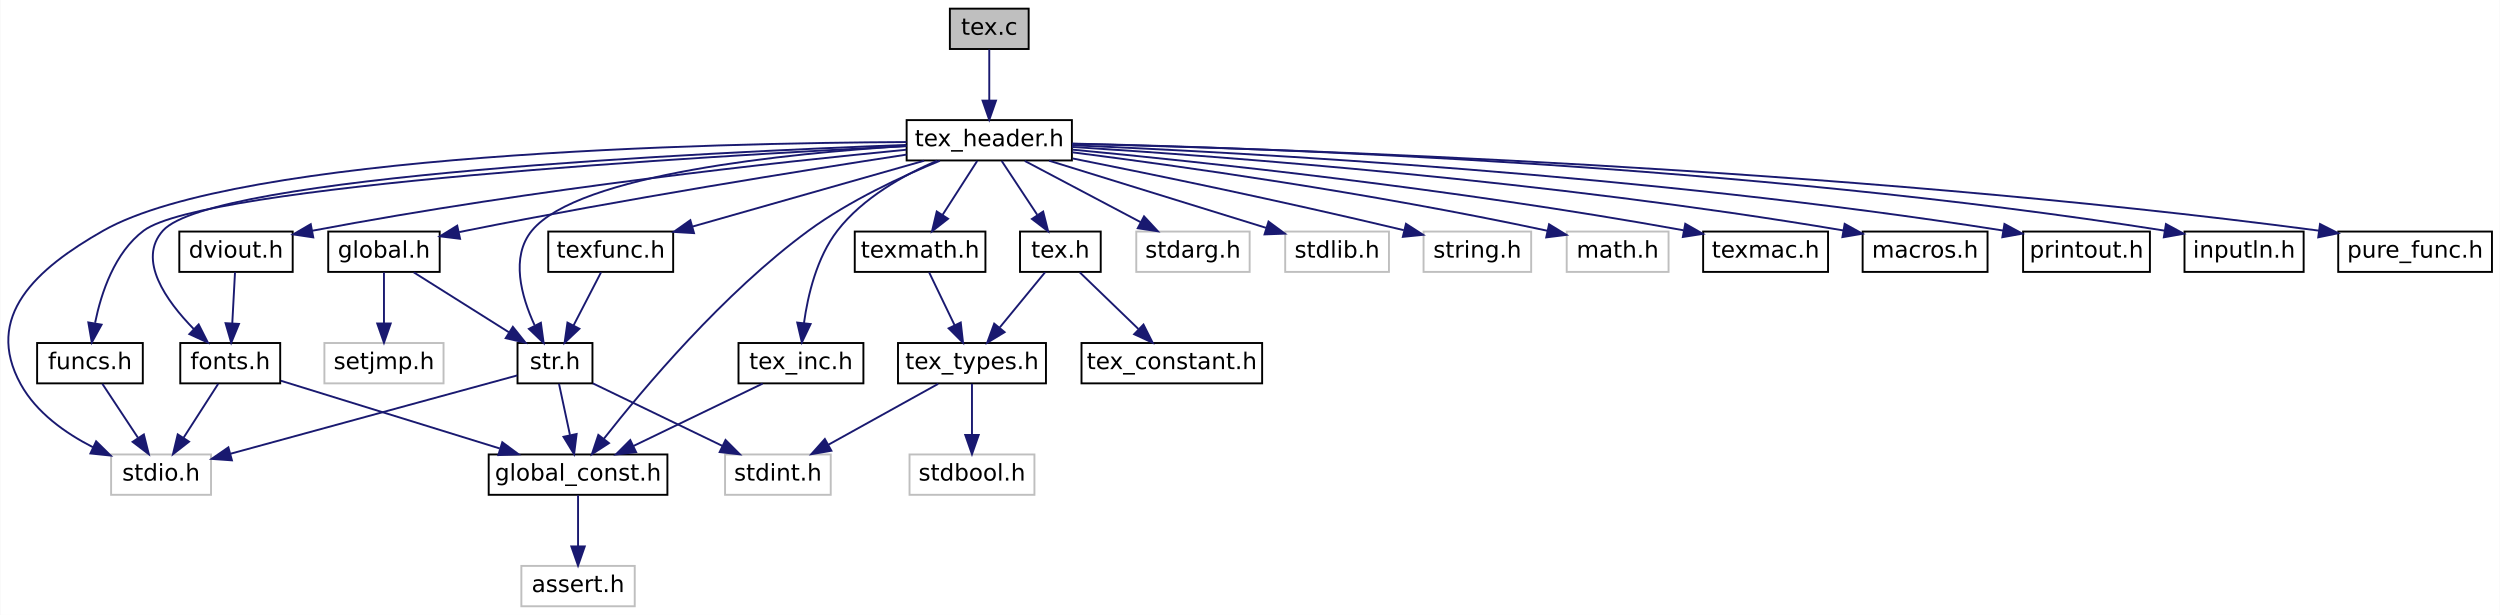
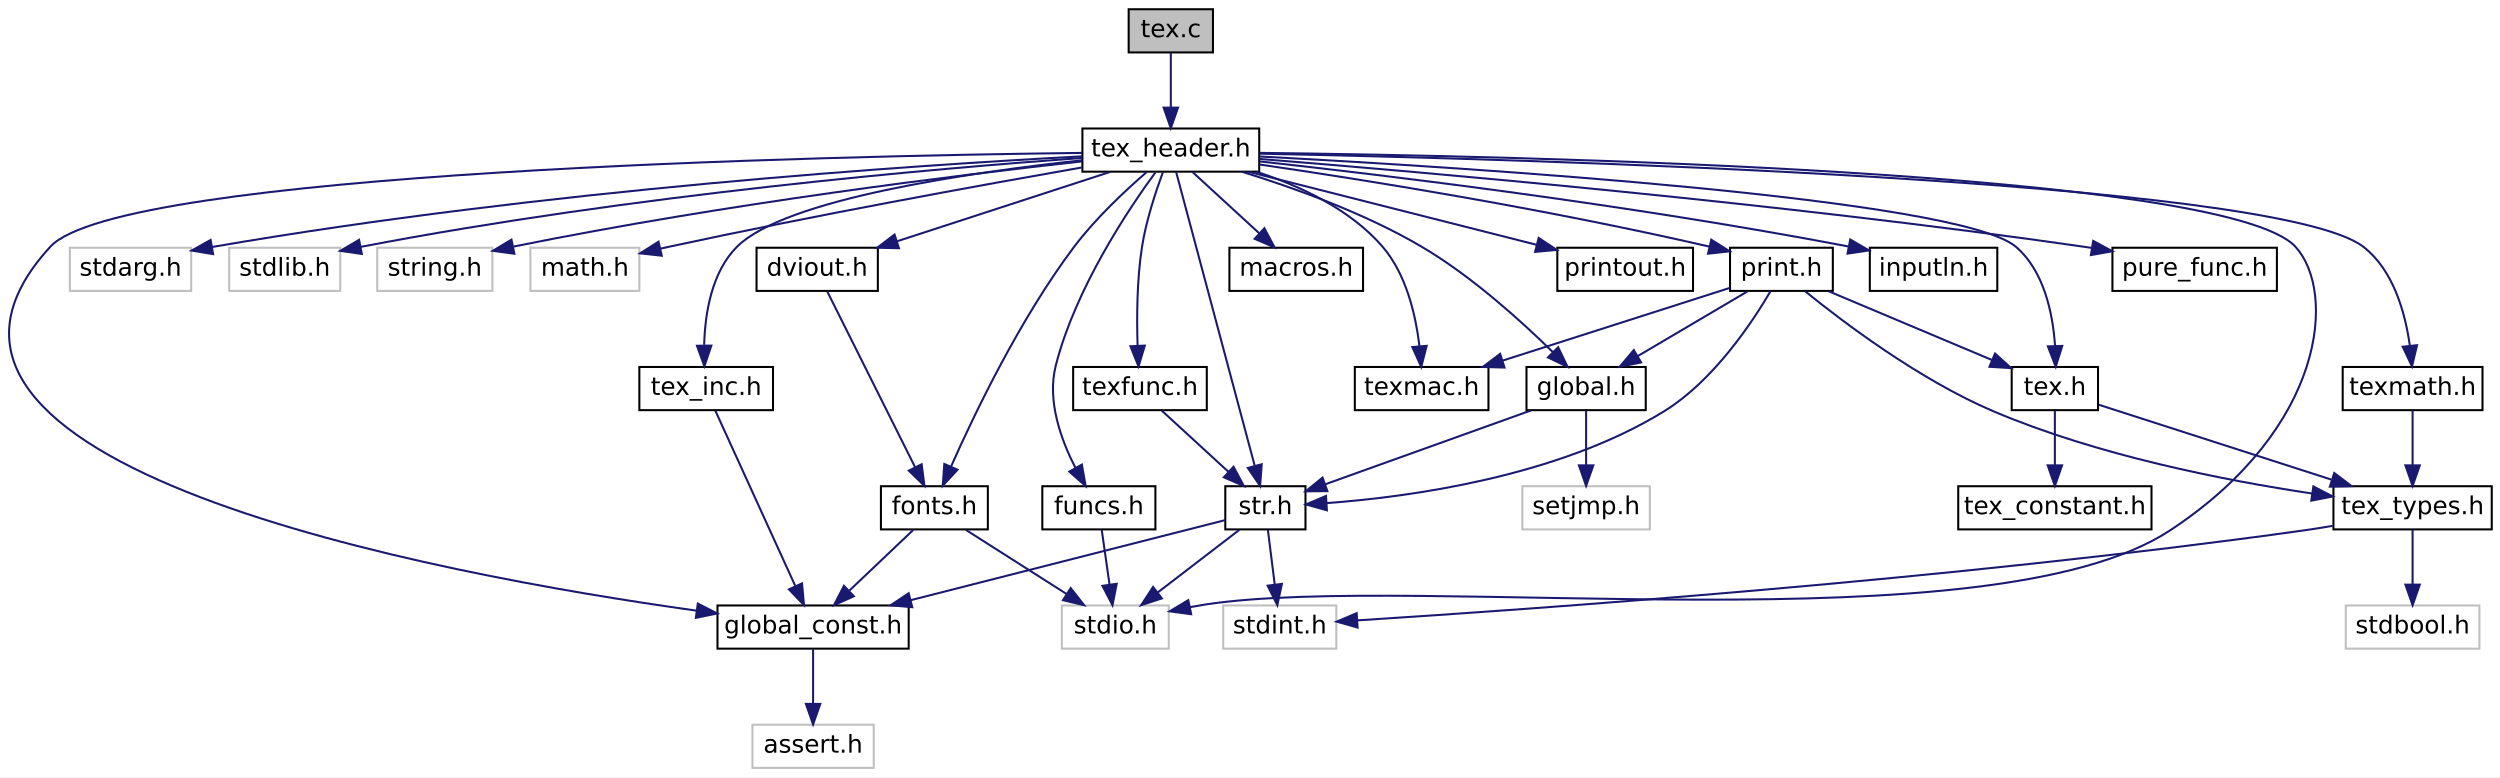
- <svg xmlns="http://www.w3.org/2000/svg" xmlns:xlink="http://www.w3.org/1999/xlink" width="1301pt" height="320pt" viewBox="0.00 0.00 1300.63 320.00">
-   <g id="graph0" class="graph" transform="scale(1 1) rotate(0) translate(4 316)">
-     <polygon fill="white" stroke="transparent" points="-4,4 -4,-316 1296.63,-316 1296.63,4 -4,4" />
+ <svg xmlns="http://www.w3.org/2000/svg" xmlns:xlink="http://www.w3.org/1999/xlink" width="1216pt" height="378pt" viewBox="0.00 0.00 1215.97 378.00">
+   <g id="graph0" class="graph" transform="scale(1 1) rotate(0) translate(4 374)">
+     <polygon fill="white" stroke="transparent" points="-4,4 -4,-374 1211.97,-374 1211.97,4 -4,4" />
    <g id="node1" class="node">
      <g id="a_node1">
        <a xlink:title=" ">
-           <polygon fill="#bfbfbf" stroke="black" points="490.13,-290.5 490.13,-311.5 531.13,-311.5 531.13,-290.5 490.13,-290.5" />
-           <text text-anchor="middle" x="510.63" y="-297.9" font-family="DejaVuSans" font-size="12.00">tex.c</text>
+           <polygon fill="#bfbfbf" stroke="black" points="544.97,-348.5 544.97,-369.5 585.97,-369.5 585.97,-348.5 544.97,-348.5" />
+           <text text-anchor="middle" x="565.47" y="-355.9" font-family="DejaVuSans" font-size="12.00">tex.c</text>
        </a>
      </g>
    </g>
    <g id="node2" class="node">
      <g id="a_node2">
        <a xlink:href="tex__header_8h.html" target="_top" xlink:title=" ">
-           <polygon fill="white" stroke="black" points="467.63,-232.5 467.63,-253.5 553.63,-253.5 553.63,-232.5 467.63,-232.5" />
-           <text text-anchor="middle" x="510.63" y="-239.9" font-family="DejaVuSans" font-size="12.00">tex_header.h</text>
+           <polygon fill="white" stroke="black" points="522.47,-290.5 522.47,-311.5 608.47,-311.5 608.47,-290.5 522.47,-290.5" />
+           <text text-anchor="middle" x="565.47" y="-297.9" font-family="DejaVuSans" font-size="12.00">tex_header.h</text>
        </a>
      </g>
    </g>
    <g id="edge1" class="edge">
-       <path fill="none" stroke="midnightblue" d="M510.63,-290.25C510.63,-282.94 510.63,-272.69 510.63,-263.7" />
-       <polygon fill="midnightblue" stroke="midnightblue" points="514.13,-263.64 510.63,-253.64 507.13,-263.64 514.13,-263.64" />
+       <path fill="none" stroke="midnightblue" d="M565.47,-348.25C565.47,-340.94 565.47,-330.69 565.47,-321.7" />
+       <polygon fill="midnightblue" stroke="midnightblue" points="568.97,-321.64 565.47,-311.64 561.97,-321.64 568.97,-321.64" />
    </g>
    <g id="node3" class="node">
      <g id="a_node3">
        <a xlink:title=" ">
-           <polygon fill="white" stroke="#bfbfbf" points="53.63,-58.5 53.63,-79.5 105.63,-79.5 105.63,-58.5 53.63,-58.5" />
-           <text text-anchor="middle" x="79.63" y="-65.9" font-family="DejaVuSans" font-size="12.00">stdio.h</text>
+           <polygon fill="white" stroke="#bfbfbf" points="512.47,-58.5 512.47,-79.5 564.47,-79.5 564.47,-58.5 512.47,-58.5" />
+           <text text-anchor="middle" x="538.47" y="-65.9" font-family="DejaVuSans" font-size="12.00">stdio.h</text>
        </a>
      </g>
    </g>
    <g id="edge2" class="edge">
-       <path fill="none" stroke="midnightblue" d="M467.56,-242.08C367.08,-241.57 120.37,-236.14 49.63,-196 14.53,-176.08 -12.87,-151.34 6.63,-116 14.77,-101.26 29.83,-90.6 44.17,-83.27" />
-       <polygon fill="midnightblue" stroke="midnightblue" points="45.84,-86.35 53.4,-78.93 42.87,-80.02 45.84,-86.35" />
+       <path fill="none" stroke="midnightblue" d="M608.83,-299.65C732.22,-298.19 1078.61,-290.83 1112.47,-254 1132.43,-232.3 1127.41,-165.93 1051.47,-116 964.13,-58.57 685.83,-95.63 582.47,-80 579.97,-79.62 577.39,-79.18 574.8,-78.69" />
+       <polygon fill="midnightblue" stroke="midnightblue" points="575.38,-75.24 564.88,-76.66 573.97,-82.1 575.38,-75.24" />
    </g>
    <g id="node4" class="node">
      <g id="a_node4">
        <a xlink:title=" ">
-           <polygon fill="white" stroke="#bfbfbf" points="587.13,-174.5 587.13,-195.5 646.13,-195.5 646.13,-174.5 587.13,-174.5" />
-           <text text-anchor="middle" x="616.63" y="-181.9" font-family="DejaVuSans" font-size="12.00">stdarg.h</text>
+           <polygon fill="white" stroke="#bfbfbf" points="29.97,-232.5 29.97,-253.5 88.97,-253.5 88.97,-232.5 29.97,-232.5" />
+           <text text-anchor="middle" x="59.47" y="-239.9" font-family="DejaVuSans" font-size="12.00">stdarg.h</text>
        </a>
      </g>
    </g>
    <g id="edge3" class="edge">
-       <path fill="none" stroke="midnightblue" d="M529.1,-232.25C545.74,-223.45 570.43,-210.41 589.35,-200.41" />
-       <polygon fill="midnightblue" stroke="midnightblue" points="591.17,-203.41 598.38,-195.64 587.9,-197.22 591.17,-203.41" />
+       <path fill="none" stroke="midnightblue" d="M522.36,-297.96C441.33,-293.65 260.72,-281.78 99.3,-253.89" />
+       <polygon fill="midnightblue" stroke="midnightblue" points="99.64,-250.4 89.18,-252.12 98.43,-257.29 99.64,-250.4" />
    </g>
    <g id="node5" class="node">
      <g id="a_node5">
        <a xlink:title=" ">
-           <polygon fill="white" stroke="#bfbfbf" points="664.63,-174.5 664.63,-195.5 718.63,-195.5 718.63,-174.5 664.63,-174.5" />
-           <text text-anchor="middle" x="691.63" y="-181.9" font-family="DejaVuSans" font-size="12.00">stdlib.h</text>
+           <polygon fill="white" stroke="#bfbfbf" points="107.47,-232.5 107.47,-253.5 161.47,-253.5 161.47,-232.5 107.47,-232.5" />
+           <text text-anchor="middle" x="134.47" y="-239.9" font-family="DejaVuSans" font-size="12.00">stdlib.h</text>
        </a>
      </g>
    </g>
    <g id="edge4" class="edge">
-       <path fill="none" stroke="midnightblue" d="M541.75,-232.37C573.08,-222.68 621.4,-207.73 654.66,-197.44" />
-       <polygon fill="midnightblue" stroke="midnightblue" points="655.95,-200.7 664.47,-194.41 653.88,-194.02 655.95,-200.7" />
+       <path fill="none" stroke="midnightblue" d="M522.47,-297.19C451.32,-292.05 304.56,-279.45 171.46,-253.93" />
+       <polygon fill="midnightblue" stroke="midnightblue" points="171.98,-250.47 161.49,-251.99 170.64,-257.34 171.98,-250.47" />
    </g>
    <g id="node6" class="node">
      <g id="a_node6">
        <a xlink:title=" ">
-           <polygon fill="white" stroke="#bfbfbf" points="736.63,-174.5 736.63,-195.5 792.63,-195.5 792.63,-174.5 736.63,-174.5" />
-           <text text-anchor="middle" x="764.63" y="-181.9" font-family="DejaVuSans" font-size="12.00">string.h</text>
+           <polygon fill="white" stroke="#bfbfbf" points="179.47,-232.5 179.47,-253.5 235.47,-253.5 235.47,-232.5 179.47,-232.5" />
+           <text text-anchor="middle" x="207.47" y="-239.9" font-family="DejaVuSans" font-size="12.00">string.h</text>
        </a>
      </g>
    </g>
    <g id="edge5" class="edge">
-       <path fill="none" stroke="midnightblue" d="M554.02,-233.53C595.8,-225.22 660.98,-211.82 726.33,-196.22" />
-       <polygon fill="midnightblue" stroke="midnightblue" points="727.49,-199.54 736.39,-193.8 725.85,-192.74 727.49,-199.54" />
+       <path fill="none" stroke="midnightblue" d="M522.35,-295.51C462.39,-288.89 350.32,-275.19 245.76,-254.07" />
+       <polygon fill="midnightblue" stroke="midnightblue" points="246.17,-250.58 235.67,-252 244.76,-257.44 246.17,-250.58" />
    </g>
    <g id="node7" class="node">
      <g id="a_node7">
        <a xlink:title=" ">
-           <polygon fill="white" stroke="#bfbfbf" points="811.13,-174.5 811.13,-195.5 864.13,-195.5 864.13,-174.5 811.13,-174.5" />
-           <text text-anchor="middle" x="837.63" y="-181.9" font-family="DejaVuSans" font-size="12.00">math.h</text>
+           <polygon fill="white" stroke="#bfbfbf" points="253.97,-232.5 253.97,-253.5 306.97,-253.5 306.97,-232.5 253.97,-232.5" />
+           <text text-anchor="middle" x="280.47" y="-239.9" font-family="DejaVuSans" font-size="12.00">math.h</text>
        </a>
      </g>
    </g>
    <g id="edge6" class="edge">
-       <path fill="none" stroke="midnightblue" d="M553.82,-236.74C608.94,-229.68 707.39,-215.93 801.06,-195.92" />
-       <polygon fill="midnightblue" stroke="midnightblue" points="801.95,-199.3 810.98,-193.77 800.47,-192.46 801.95,-199.3" />
+       <path fill="none" stroke="midnightblue" d="M522.14,-292.54C473.25,-283.97 391.42,-269.11 321.47,-254 320.04,-253.69 318.58,-253.37 317.11,-253.04" />
+       <polygon fill="midnightblue" stroke="midnightblue" points="317.87,-249.62 307.33,-250.77 316.28,-256.44 317.87,-249.62" />
    </g>
    <g id="node8" class="node">
      <g id="a_node8">
        <a xlink:href="global__const_8h.html" target="_top" xlink:title=" ">
-           <polygon fill="white" stroke="black" points="250.13,-58.5 250.13,-79.5 343.13,-79.5 343.13,-58.5 250.13,-58.5" />
-           <text text-anchor="middle" x="296.63" y="-65.9" font-family="DejaVuSans" font-size="12.00">global_const.h</text>
+           <polygon fill="white" stroke="black" points="344.97,-58.5 344.97,-79.5 437.97,-79.5 437.97,-58.5 344.97,-58.5" />
+           <text text-anchor="middle" x="391.47" y="-65.9" font-family="DejaVuSans" font-size="12.00">global_const.h</text>
        </a>
      </g>
    </g>
    <g id="edge7" class="edge">
-       <path fill="none" stroke="midnightblue" d="M484.93,-232.34C465.22,-224.26 437.88,-211.57 416.63,-196 372.41,-163.59 330.58,-113.81 309.98,-87.57" />
-       <polygon fill="midnightblue" stroke="midnightblue" points="312.72,-85.4 303.83,-79.64 307.19,-89.69 312.72,-85.4" />
+       <path fill="none" stroke="midnightblue" d="M522.28,-299.63C399.33,-298.14 54.21,-290.7 20.47,-254 -77.48,-147.42 208.13,-94.67 334.56,-77.01" />
+       <polygon fill="midnightblue" stroke="midnightblue" points="335.4,-80.42 344.83,-75.6 334.45,-73.49 335.4,-80.42" />
    </g>
    <g id="node10" class="node">
      <g id="a_node10">
        <a xlink:href="tex__inc_8h.html" target="_top" xlink:title=" ">
-           <polygon fill="white" stroke="black" points="380.13,-116.5 380.13,-137.5 445.13,-137.5 445.13,-116.5 380.13,-116.5" />
-           <text text-anchor="middle" x="412.63" y="-123.9" font-family="DejaVuSans" font-size="12.00">tex_inc.h</text>
+           <polygon fill="white" stroke="black" points="306.97,-174.5 306.97,-195.5 371.97,-195.5 371.97,-174.5 306.97,-174.5" />
+           <text text-anchor="middle" x="339.47" y="-181.9" font-family="DejaVuSans" font-size="12.00">tex_inc.h</text>
        </a>
      </g>
    </g>
    <g id="edge9" class="edge">
-       <path fill="none" stroke="midnightblue" d="M483.53,-232.41C466.3,-224.99 444.83,-213.08 431.63,-196 420.88,-182.09 416.21,-162.42 414.19,-147.81" />
-       <polygon fill="midnightblue" stroke="midnightblue" points="417.66,-147.37 413.1,-137.81 410.7,-148.13 417.66,-147.37" />
+       <path fill="none" stroke="midnightblue" d="M522.45,-296.06C467.77,-290.16 377.7,-277.17 354.47,-254 342.06,-241.62 338.9,-221.44 338.49,-206.27" />
+       <polygon fill="midnightblue" stroke="midnightblue" points="341.99,-205.9 338.6,-195.87 334.99,-205.83 341.99,-205.9" />
    </g>
    <g id="node11" class="node">
      <g id="a_node11">
        <a xlink:href="texmath_8h.html" target="_top" xlink:title=" ">
-           <polygon fill="white" stroke="black" points="440.63,-174.5 440.63,-195.5 508.63,-195.5 508.63,-174.5 440.63,-174.5" />
-           <text text-anchor="middle" x="474.63" y="-181.9" font-family="DejaVuSans" font-size="12.00">texmath.h</text>
+           <polygon fill="white" stroke="black" points="1135.47,-174.5 1135.47,-195.5 1203.47,-195.5 1203.47,-174.5 1135.47,-174.5" />
+           <text text-anchor="middle" x="1169.47" y="-181.9" font-family="DejaVuSans" font-size="12.00">texmath.h</text>
        </a>
      </g>
    </g>
    <g id="edge11" class="edge">
-       <path fill="none" stroke="midnightblue" d="M504.36,-232.25C499.41,-224.54 492.35,-213.56 486.36,-204.23" />
-       <polygon fill="midnightblue" stroke="midnightblue" points="489.18,-202.16 480.83,-195.64 483.3,-205.95 489.18,-202.16" />
+       <path fill="none" stroke="midnightblue" d="M608.57,-299.25C735.74,-296.69 1103.18,-286.51 1145.47,-254 1160.17,-242.7 1165.9,-221.73 1168.11,-206.05" />
+       <polygon fill="midnightblue" stroke="midnightblue" points="1171.62,-206.09 1169.18,-195.78 1164.66,-205.36 1171.62,-206.09" />
    </g>
    <g id="node15" class="node">
      <g id="a_node15">
        <a xlink:href="tex_8h.html" target="_top" xlink:title=" ">
-           <polygon fill="white" stroke="black" points="526.63,-174.5 526.63,-195.5 568.63,-195.5 568.63,-174.5 526.63,-174.5" />
-           <text text-anchor="middle" x="547.63" y="-181.9" font-family="DejaVuSans" font-size="12.00">tex.h</text>
+           <polygon fill="white" stroke="black" points="974.47,-174.5 974.47,-195.5 1016.47,-195.5 1016.47,-174.5 974.47,-174.5" />
+           <text text-anchor="middle" x="995.47" y="-181.9" font-family="DejaVuSans" font-size="12.00">tex.h</text>
        </a>
      </g>
    </g>
    <g id="edge15" class="edge">
-       <path fill="none" stroke="midnightblue" d="M517.08,-232.25C522.17,-224.54 529.42,-213.56 535.59,-204.23" />
-       <polygon fill="midnightblue" stroke="midnightblue" points="538.67,-205.92 541.26,-195.64 532.83,-202.06 538.67,-205.92" />
+       <path fill="none" stroke="midnightblue" d="M608.56,-297.88C708.33,-292.59 948.82,-277.52 976.47,-254 990.3,-242.24 994.49,-221.34 995.56,-205.8" />
+       <polygon fill="midnightblue" stroke="midnightblue" points="999.06,-205.75 995.89,-195.64 992.07,-205.53 999.06,-205.75" />
    </g>
    <g id="node17" class="node">
      <g id="a_node17">
        <a xlink:href="str_8h.html" target="_top" xlink:title=" ">
-           <polygon fill="white" stroke="black" points="265.13,-116.5 265.13,-137.5 304.13,-137.5 304.13,-116.5 265.13,-116.5" />
-           <text text-anchor="middle" x="284.63" y="-123.9" font-family="DejaVuSans" font-size="12.00">str.h</text>
+           <polygon fill="white" stroke="black" points="591.97,-116.5 591.97,-137.5 630.97,-137.5 630.97,-116.5 591.97,-116.5" />
+           <text text-anchor="middle" x="611.47" y="-123.9" font-family="DejaVuSans" font-size="12.00">str.h</text>
        </a>
      </g>
    </g>
    <g id="edge18" class="edge">
-       <path fill="none" stroke="midnightblue" d="M467.56,-240.03C405.81,-236.21 296.87,-225.38 272.63,-196 261.35,-182.33 267.11,-161.76 273.98,-146.83" />
-       <polygon fill="midnightblue" stroke="midnightblue" points="277.29,-148.04 278.72,-137.54 271.06,-144.86 277.29,-148.04" />
+       <path fill="none" stroke="midnightblue" d="M568.08,-290.26C575.42,-262.82 596.36,-184.51 606.22,-147.64" />
+       <polygon fill="midnightblue" stroke="midnightblue" points="609.69,-148.2 608.9,-137.63 602.93,-146.39 609.69,-148.2" />
    </g>
    <g id="node18" class="node">
      <g id="a_node18">
        <a xlink:href="texmac_8h.html" target="_top" xlink:title=" ">
-           <polygon fill="white" stroke="black" points="882.13,-174.5 882.13,-195.5 947.13,-195.5 947.13,-174.5 882.13,-174.5" />
-           <text text-anchor="middle" x="914.63" y="-181.9" font-family="DejaVuSans" font-size="12.00">texmac.h</text>
+           <polygon fill="white" stroke="black" points="654.97,-174.5 654.97,-195.5 719.97,-195.5 719.97,-174.5 654.97,-174.5" />
+           <text text-anchor="middle" x="687.47" y="-181.9" font-family="DejaVuSans" font-size="12.00">texmac.h</text>
        </a>
      </g>
    </g>
    <g id="edge22" class="edge">
-       <path fill="none" stroke="midnightblue" d="M553.9,-238.12C620.33,-231.8 751.57,-217.96 871.91,-196.16" />
-       <polygon fill="midnightblue" stroke="midnightblue" points="872.83,-199.55 882.03,-194.3 871.56,-192.67 872.83,-199.55" />
+       <path fill="none" stroke="midnightblue" d="M607.25,-290.42C628.35,-283.57 652.74,-272.24 668.47,-254 680.08,-240.54 684.64,-220.5 686.4,-205.67" />
+       <polygon fill="midnightblue" stroke="midnightblue" points="689.91,-205.79 687.28,-195.53 682.93,-205.19 689.91,-205.79" />
    </g>
    <g id="node19" class="node">
      <g id="a_node19">
        <a xlink:href="macros_8h.html" target="_top" xlink:title=" ">
-           <polygon fill="white" stroke="black" points="965.13,-174.5 965.13,-195.5 1030.13,-195.5 1030.13,-174.5 965.13,-174.5" />
-           <text text-anchor="middle" x="997.63" y="-181.9" font-family="DejaVuSans" font-size="12.00">macros.h</text>
+           <polygon fill="white" stroke="black" points="593.97,-232.5 593.97,-253.5 658.97,-253.5 658.97,-232.5 593.97,-232.5" />
+           <text text-anchor="middle" x="626.47" y="-239.9" font-family="DejaVuSans" font-size="12.00">macros.h</text>
        </a>
      </g>
    </g>
    <g id="edge23" class="edge">
-       <path fill="none" stroke="midnightblue" d="M553.64,-239.52C631.79,-234.6 802.4,-221.9 955.02,-196.09" />
-       <polygon fill="midnightblue" stroke="midnightblue" points="955.78,-199.51 965.04,-194.37 954.6,-192.61 955.78,-199.51" />
+       <path fill="none" stroke="midnightblue" d="M576.1,-290.25C585.02,-282.05 597.96,-270.17 608.49,-260.51" />
+       <polygon fill="midnightblue" stroke="midnightblue" points="610.97,-262.98 615.97,-253.64 606.24,-257.83 610.97,-262.98" />
    </g>
    <g id="node20" class="node">
      <g id="a_node20">
        <a xlink:href="funcs_8h.html" target="_top" xlink:title=" ">
-           <polygon fill="white" stroke="black" points="15.13,-116.5 15.13,-137.5 70.13,-137.5 70.13,-116.5 15.13,-116.5" />
-           <text text-anchor="middle" x="42.63" y="-123.9" font-family="DejaVuSans" font-size="12.00">funcs.h</text>
+           <polygon fill="white" stroke="black" points="502.97,-116.5 502.97,-137.5 557.97,-137.5 557.97,-116.5 502.97,-116.5" />
+           <text text-anchor="middle" x="530.47" y="-123.9" font-family="DejaVuSans" font-size="12.00">funcs.h</text>
        </a>
      </g>
    </g>
    <g id="edge24" class="edge">
-       <path fill="none" stroke="midnightblue" d="M467.43,-239.98C362.78,-234.74 102,-219.46 70.63,-196 55.5,-184.68 48.5,-163.71 45.3,-148.03" />
-       <polygon fill="midnightblue" stroke="midnightblue" points="48.68,-147.05 43.57,-137.77 41.78,-148.21 48.68,-147.05" />
+       <path fill="none" stroke="midnightblue" d="M558.13,-290.36C545.23,-272.77 519,-233.78 509.47,-196 505.2,-179.03 512.08,-160.03 519.08,-146.43" />
+       <polygon fill="midnightblue" stroke="midnightblue" points="522.2,-148.03 524.05,-137.59 516.1,-144.6 522.2,-148.03" />
    </g>
    <g id="node21" class="node">
      <g id="a_node21">
        <a xlink:href="global_8h.html" target="_top" xlink:title=" ">
-           <polygon fill="white" stroke="black" points="166.63,-174.5 166.63,-195.5 224.63,-195.5 224.63,-174.5 166.63,-174.5" />
-           <text text-anchor="middle" x="195.63" y="-181.9" font-family="DejaVuSans" font-size="12.00">global.h</text>
+           <polygon fill="white" stroke="black" points="738.47,-174.5 738.47,-195.5 796.47,-195.5 796.47,-174.5 738.47,-174.5" />
+           <text text-anchor="middle" x="767.47" y="-181.9" font-family="DejaVuSans" font-size="12.00">global.h</text>
        </a>
      </g>
    </g>
    <g id="edge26" class="edge">
-       <path fill="none" stroke="midnightblue" d="M467.61,-235.55C413.87,-227.31 319.16,-212.16 238.63,-196 237.37,-195.75 236.08,-195.48 234.78,-195.21" />
-       <polygon fill="midnightblue" stroke="midnightblue" points="235.24,-191.73 224.73,-193.02 233.75,-198.57 235.24,-191.73" />
+       <path fill="none" stroke="midnightblue" d="M600.03,-290.47C625.27,-282.69 659.78,-270.32 687.47,-254 711.81,-239.66 736,-217.76 751.3,-202.71" />
+       <polygon fill="midnightblue" stroke="midnightblue" points="753.87,-205.09 758.45,-195.54 748.91,-200.15 753.87,-205.09" />
    </g>
    <g id="node23" class="node">
      <g id="a_node23">
        <a xlink:href="printout_8h.html" target="_top" xlink:title=" ">
-           <polygon fill="white" stroke="black" points="1048.63,-174.5 1048.63,-195.5 1114.63,-195.5 1114.63,-174.5 1048.63,-174.5" />
-           <text text-anchor="middle" x="1081.63" y="-181.9" font-family="DejaVuSans" font-size="12.00">printout.h</text>
+           <polygon fill="white" stroke="black" points="753.47,-232.5 753.47,-253.5 819.47,-253.5 819.47,-232.5 753.47,-232.5" />
+           <text text-anchor="middle" x="786.47" y="-239.9" font-family="DejaVuSans" font-size="12.00">printout.h</text>
        </a>
      </g>
    </g>
    <g id="edge29" class="edge">
-       <path fill="none" stroke="midnightblue" d="M553.75,-240.4C642.69,-236.63 853.01,-225.35 1038.33,-196.01" />
-       <polygon fill="midnightblue" stroke="midnightblue" points="1038.93,-199.46 1048.25,-194.42 1037.82,-192.54 1038.93,-199.46" />
+       <path fill="none" stroke="midnightblue" d="M603.21,-290.44C642.08,-280.59 702.57,-265.26 743.32,-254.94" />
+       <polygon fill="midnightblue" stroke="midnightblue" points="744.39,-258.27 753.22,-252.43 742.67,-251.49 744.39,-258.27" />
    </g>
    <g id="node24" class="node">
      <g id="a_node24">
        <a xlink:href="fonts_8h.html" target="_top" xlink:title=" ">
-           <polygon fill="white" stroke="black" points="89.63,-116.5 89.63,-137.5 141.63,-137.5 141.63,-116.5 89.63,-116.5" />
-           <text text-anchor="middle" x="115.63" y="-123.9" font-family="DejaVuSans" font-size="12.00">fonts.h</text>
+           <polygon fill="white" stroke="black" points="424.47,-116.5 424.47,-137.5 476.47,-137.5 476.47,-116.5 424.47,-116.5" />
+           <text text-anchor="middle" x="450.47" y="-123.9" font-family="DejaVuSans" font-size="12.00">fonts.h</text>
        </a>
      </g>
    </g>
    <g id="edge30" class="edge">
-       <path fill="none" stroke="midnightblue" d="M467.4,-240.59C363.45,-236.75 106.2,-224.44 80.63,-196 67.03,-180.86 82.26,-159.47 96.68,-144.75" />
-       <polygon fill="midnightblue" stroke="midnightblue" points="99.2,-147.18 103.99,-137.72 94.35,-142.13 99.2,-147.18" />
+       <path fill="none" stroke="midnightblue" d="M553.68,-290.26C543.53,-281.48 528.91,-267.86 518.47,-254 492.19,-219.1 469.94,-172.72 458.58,-147.08" />
+       <polygon fill="midnightblue" stroke="midnightblue" points="461.72,-145.52 454.52,-137.75 455.3,-148.32 461.72,-145.52" />
    </g>
    <g id="node25" class="node">
      <g id="a_node25">
        <a xlink:href="inputln_8h.html" target="_top" xlink:title=" ">
-           <polygon fill="white" stroke="black" points="1132.63,-174.5 1132.63,-195.5 1194.63,-195.5 1194.63,-174.5 1132.63,-174.5" />
-           <text text-anchor="middle" x="1163.63" y="-181.9" font-family="DejaVuSans" font-size="12.00">inputln.h</text>
+           <polygon fill="white" stroke="black" points="905.47,-232.5 905.47,-253.5 967.47,-253.5 967.47,-232.5 905.47,-232.5" />
+           <text text-anchor="middle" x="936.47" y="-239.9" font-family="DejaVuSans" font-size="12.00">inputln.h</text>
        </a>
      </g>
    </g>
    <g id="edge33" class="edge">
-       <path fill="none" stroke="midnightblue" d="M553.66,-241.28C652.58,-239.09 903.84,-230.47 1122.25,-195.98" />
-       <polygon fill="midnightblue" stroke="midnightblue" points="1122.97,-199.41 1132.29,-194.37 1121.87,-192.5 1122.97,-199.41" />
+       <path fill="none" stroke="midnightblue" d="M608.56,-295.5C670.04,-288.76 786.62,-274.76 894.98,-254.13" />
+       <polygon fill="midnightblue" stroke="midnightblue" points="895.95,-257.51 905.1,-252.18 894.62,-250.64 895.95,-257.51" />
    </g>
    <g id="node26" class="node">
      <g id="a_node26">
        <a xlink:href="dviout_8h.html" target="_top" xlink:title=" ">
-           <polygon fill="white" stroke="black" points="89.13,-174.5 89.13,-195.5 148.13,-195.5 148.13,-174.5 89.13,-174.5" />
-           <text text-anchor="middle" x="118.63" y="-181.9" font-family="DejaVuSans" font-size="12.00">dviout.h</text>
+           <polygon fill="white" stroke="black" points="363.97,-232.5 363.97,-253.5 422.97,-253.5 422.97,-232.5 363.97,-232.5" />
+           <text text-anchor="middle" x="393.47" y="-239.9" font-family="DejaVuSans" font-size="12.00">dviout.h</text>
        </a>
      </g>
    </g>
    <g id="edge34" class="edge">
-       <path fill="none" stroke="midnightblue" d="M467.44,-238.08C402.46,-231.8 275.57,-218.11 158.23,-195.91" />
-       <polygon fill="midnightblue" stroke="midnightblue" points="158.84,-192.46 148.36,-194.02 157.52,-199.34 158.84,-192.46" />
+       <path fill="none" stroke="midnightblue" d="M535.91,-290.37C507.31,-281.06 463.8,-266.9 432.39,-256.67" />
+       <polygon fill="midnightblue" stroke="midnightblue" points="433.25,-253.27 422.66,-253.5 431.08,-259.93 433.25,-253.27" />
    </g>
    <g id="node27" class="node">
      <g id="a_node27">
        <a xlink:href="pure__func_8h.html" target="_top" xlink:title=" ">
-           <polygon fill="white" stroke="black" points="1212.63,-174.5 1212.63,-195.5 1292.63,-195.5 1292.63,-174.5 1212.63,-174.5" />
-           <text text-anchor="middle" x="1252.63" y="-181.9" font-family="DejaVuSans" font-size="12.00">pure_func.h</text>
+           <polygon fill="white" stroke="black" points="1023.47,-232.5 1023.47,-253.5 1103.47,-253.5 1103.47,-232.5 1023.47,-232.5" />
+           <text text-anchor="middle" x="1063.47" y="-239.9" font-family="DejaVuSans" font-size="12.00">pure_func.h</text>
        </a>
      </g>
    </g>
    <g id="edge36" class="edge">
-       <path fill="none" stroke="midnightblue" d="M553.82,-241.16C661.65,-238.62 951.48,-229.15 1202.56,-195.97" />
-       <polygon fill="midnightblue" stroke="midnightblue" points="1203.15,-199.42 1212.6,-194.63 1202.22,-192.49 1203.15,-199.42" />
+       <path fill="none" stroke="midnightblue" d="M608.48,-296.69C687.92,-290.33 862.97,-275.12 1009.47,-254 1010.75,-253.82 1012.04,-253.62 1013.34,-253.43" />
+       <polygon fill="midnightblue" stroke="midnightblue" points="1014.12,-256.84 1023.43,-251.78 1013,-249.93 1014.12,-256.84" />
    </g>
    <g id="node28" class="node">
      <g id="a_node28">
+         <a xlink:href="print_8h.html" target="_top" xlink:title=" ">
+           <polygon fill="white" stroke="black" points="837.47,-232.5 837.47,-253.5 887.47,-253.5 887.47,-232.5 837.47,-232.5" />
+           <text text-anchor="middle" x="862.47" y="-239.9" font-family="DejaVuSans" font-size="12.00">print.h</text>
+         </a>
+       </g>
+     </g>
+     <g id="edge37" class="edge">
+       <path fill="none" stroke="midnightblue" d="M608.6,-293.99C658.95,-286.63 744.88,-273.02 827.51,-254.03" />
+       <polygon fill="midnightblue" stroke="midnightblue" points="828.36,-257.42 837.31,-251.75 826.77,-250.61 828.36,-257.42" />
+     </g>
+     <g id="node29" class="node">
+       <g id="a_node29">
        <a xlink:href="texfunc_8h.html" target="_top" xlink:title=" ">
-           <polygon fill="white" stroke="black" points="281.13,-174.5 281.13,-195.5 346.13,-195.5 346.13,-174.5 281.13,-174.5" />
-           <text text-anchor="middle" x="313.63" y="-181.9" font-family="DejaVuSans" font-size="12.00">texfunc.h</text>
-         </a>
-       </g>
-     </g>
-     <g id="edge37" class="edge">
-       <path fill="none" stroke="midnightblue" d="M476.77,-232.37C443.38,-222.88 392.26,-208.35 356.16,-198.09" />
-       <polygon fill="midnightblue" stroke="midnightblue" points="356.98,-194.68 346.4,-195.32 355.06,-201.42 356.98,-194.68" />
+           <polygon fill="white" stroke="black" points="517.97,-174.5 517.97,-195.5 582.97,-195.5 582.97,-174.5 517.97,-174.5" />
+           <text text-anchor="middle" x="550.47" y="-181.9" font-family="DejaVuSans" font-size="12.00">texfunc.h</text>
+         </a>
+       </g>
+     </g>
+     <g id="edge43" class="edge">
+       <path fill="none" stroke="midnightblue" d="M561.65,-290.32C558.24,-281.13 553.49,-266.87 551.47,-254 548.97,-237.96 548.86,-219.53 549.31,-205.91" />
+       <polygon fill="midnightblue" stroke="midnightblue" points="552.81,-205.9 549.77,-195.76 545.82,-205.59 552.81,-205.9" />
    </g>
    <g id="node9" class="node">
      <g id="a_node9">
        <a xlink:title=" ">
-           <polygon fill="white" stroke="#bfbfbf" points="267.13,-0.5 267.13,-21.5 326.13,-21.5 326.13,-0.5 267.13,-0.5" />
-           <text text-anchor="middle" x="296.63" y="-7.9" font-family="DejaVuSans" font-size="12.00">assert.h</text>
+           <polygon fill="white" stroke="#bfbfbf" points="361.97,-0.5 361.97,-21.5 420.97,-21.5 420.97,-0.5 361.97,-0.5" />
+           <text text-anchor="middle" x="391.47" y="-7.9" font-family="DejaVuSans" font-size="12.00">assert.h</text>
        </a>
      </g>
    </g>
    <g id="edge8" class="edge">
-       <path fill="none" stroke="midnightblue" d="M296.63,-58.25C296.63,-50.94 296.63,-40.69 296.63,-31.7" />
-       <polygon fill="midnightblue" stroke="midnightblue" points="300.13,-31.64 296.63,-21.64 293.13,-31.64 300.13,-31.64" />
+       <path fill="none" stroke="midnightblue" d="M391.47,-58.25C391.47,-50.94 391.47,-40.69 391.47,-31.7" />
+       <polygon fill="midnightblue" stroke="midnightblue" points="394.97,-31.64 391.47,-21.64 387.97,-31.64 394.97,-31.64" />
    </g>
    <g id="edge10" class="edge">
-       <path fill="none" stroke="midnightblue" d="M392.69,-116.37C374.15,-107.42 346.33,-93.99 325.39,-83.88" />
-       <polygon fill="midnightblue" stroke="midnightblue" points="326.84,-80.7 316.31,-79.5 323.8,-87 326.84,-80.7" />
+       <path fill="none" stroke="midnightblue" d="M343.91,-174.28C352.5,-155.43 371.58,-113.62 382.78,-89.05" />
+       <polygon fill="midnightblue" stroke="midnightblue" points="386.09,-90.25 387.05,-79.69 379.72,-87.34 386.09,-90.25" />
    </g>
    <g id="node12" class="node">
      <g id="a_node12">
        <a xlink:href="tex__types_8h.html" target="_top" xlink:title=" ">
-           <polygon fill="white" stroke="black" points="463.13,-116.5 463.13,-137.5 540.13,-137.5 540.13,-116.5 463.13,-116.5" />
-           <text text-anchor="middle" x="501.63" y="-123.9" font-family="DejaVuSans" font-size="12.00">tex_types.h</text>
+           <polygon fill="white" stroke="black" points="1130.97,-116.5 1130.97,-137.5 1207.97,-137.5 1207.97,-116.5 1130.97,-116.5" />
+           <text text-anchor="middle" x="1169.47" y="-123.9" font-family="DejaVuSans" font-size="12.00">tex_types.h</text>
        </a>
      </g>
    </g>
    <g id="edge12" class="edge">
-       <path fill="none" stroke="midnightblue" d="M479.34,-174.25C482.98,-166.7 488.13,-156.02 492.56,-146.82" />
-       <polygon fill="midnightblue" stroke="midnightblue" points="495.79,-148.17 496.98,-137.64 489.49,-145.13 495.79,-148.17" />
+       <path fill="none" stroke="midnightblue" d="M1169.47,-174.25C1169.47,-166.94 1169.47,-156.69 1169.47,-147.7" />
+       <polygon fill="midnightblue" stroke="midnightblue" points="1172.97,-147.64 1169.47,-137.64 1165.97,-147.64 1172.97,-147.64" />
    </g>
    <g id="node13" class="node">
      <g id="a_node13">
        <a xlink:title=" ">
-           <polygon fill="white" stroke="#bfbfbf" points="469.13,-58.5 469.13,-79.5 534.13,-79.5 534.13,-58.5 469.13,-58.5" />
-           <text text-anchor="middle" x="501.63" y="-65.9" font-family="DejaVuSans" font-size="12.00">stdbool.h</text>
+           <polygon fill="white" stroke="#bfbfbf" points="1136.97,-58.5 1136.97,-79.5 1201.97,-79.5 1201.97,-58.5 1136.97,-58.5" />
+           <text text-anchor="middle" x="1169.47" y="-65.9" font-family="DejaVuSans" font-size="12.00">stdbool.h</text>
        </a>
      </g>
    </g>
    <g id="edge13" class="edge">
-       <path fill="none" stroke="midnightblue" d="M501.63,-116.25C501.63,-108.94 501.63,-98.69 501.63,-89.7" />
-       <polygon fill="midnightblue" stroke="midnightblue" points="505.13,-89.64 501.63,-79.64 498.13,-89.64 505.13,-89.64" />
+       <path fill="none" stroke="midnightblue" d="M1169.47,-116.25C1169.47,-108.94 1169.47,-98.69 1169.47,-89.7" />
+       <polygon fill="midnightblue" stroke="midnightblue" points="1172.97,-89.64 1169.47,-79.64 1165.97,-89.64 1172.97,-89.64" />
    </g>
    <g id="node14" class="node">
      <g id="a_node14">
        <a xlink:title=" ">
-           <polygon fill="white" stroke="#bfbfbf" points="373.13,-58.5 373.13,-79.5 428.13,-79.5 428.13,-58.5 373.13,-58.5" />
-           <text text-anchor="middle" x="400.63" y="-65.9" font-family="DejaVuSans" font-size="12.00">stdint.h</text>
+           <polygon fill="white" stroke="#bfbfbf" points="590.97,-58.5 590.97,-79.5 645.97,-79.5 645.97,-58.5 590.97,-58.5" />
+           <text text-anchor="middle" x="618.47" y="-65.9" font-family="DejaVuSans" font-size="12.00">stdint.h</text>
        </a>
      </g>
    </g>
    <g id="edge14" class="edge">
-       <path fill="none" stroke="midnightblue" d="M484.04,-116.25C468.25,-107.49 444.87,-94.53 426.87,-84.55" />
-       <polygon fill="midnightblue" stroke="midnightblue" points="428.47,-81.43 418.02,-79.64 425.07,-87.55 428.47,-81.43" />
+       <path fill="none" stroke="midnightblue" d="M1130.76,-118.26C1125.96,-117.43 1121.11,-116.65 1116.47,-116 945.37,-92.01 739.38,-77.52 656.11,-72.26" />
+       <polygon fill="midnightblue" stroke="midnightblue" points="656.31,-68.76 646.11,-71.63 655.87,-75.75 656.31,-68.76" />
    </g>
    <g id="edge16" class="edge">
-       <path fill="none" stroke="midnightblue" d="M539.62,-174.25C533.16,-166.38 523.89,-155.1 516.13,-145.65" />
-       <polygon fill="midnightblue" stroke="midnightblue" points="518.61,-143.15 509.55,-137.64 513.2,-147.59 518.61,-143.15" />
+       <path fill="none" stroke="midnightblue" d="M1016.81,-177.13C1044.89,-168.1 1094.8,-152.03 1129.89,-140.74" />
+       <polygon fill="midnightblue" stroke="midnightblue" points="1131.36,-143.94 1139.81,-137.55 1129.22,-137.28 1131.36,-143.94" />
    </g>
    <g id="node16" class="node">
      <g id="a_node16">
        <a xlink:href="tex__constant_8h.html" target="_top" xlink:title=" ">
-           <polygon fill="white" stroke="black" points="558.63,-116.5 558.63,-137.5 652.63,-137.5 652.63,-116.5 558.63,-116.5" />
-           <text text-anchor="middle" x="605.63" y="-123.9" font-family="DejaVuSans" font-size="12.00">tex_constant.h</text>
+           <polygon fill="white" stroke="black" points="948.47,-116.5 948.47,-137.5 1042.47,-137.5 1042.47,-116.5 948.47,-116.5" />
+           <text text-anchor="middle" x="995.47" y="-123.9" font-family="DejaVuSans" font-size="12.00">tex_constant.h</text>
        </a>
      </g>
    </g>
    <g id="edge17" class="edge">
-       <path fill="none" stroke="midnightblue" d="M557.74,-174.25C566.14,-166.14 578.28,-154.41 588.24,-144.79" />
-       <polygon fill="midnightblue" stroke="midnightblue" points="590.88,-147.11 595.65,-137.64 586.02,-142.07 590.88,-147.11" />
+       <path fill="none" stroke="midnightblue" d="M995.47,-174.25C995.47,-166.94 995.47,-156.69 995.47,-147.7" />
+       <polygon fill="midnightblue" stroke="midnightblue" points="998.97,-147.64 995.47,-137.64 991.97,-147.64 998.97,-147.64" />
    </g>
    <g id="edge19" class="edge">
-       <path fill="none" stroke="midnightblue" d="M264.98,-120.63C230.65,-111.25 159.3,-91.76 115.82,-79.89" />
-       <polygon fill="midnightblue" stroke="midnightblue" points="116.51,-76.44 105.94,-77.19 114.66,-83.2 116.51,-76.44" />
+       <path fill="none" stroke="midnightblue" d="M598.76,-116.25C587.87,-107.89 571.99,-95.71 559.25,-85.94" />
+       <polygon fill="midnightblue" stroke="midnightblue" points="561.11,-82.95 551.04,-79.64 556.85,-88.51 561.11,-82.95" />
    </g>
    <g id="edge21" class="edge">
-       <path fill="none" stroke="midnightblue" d="M286.72,-116.25C288.29,-108.94 290.48,-98.69 292.41,-89.7" />
-       <polygon fill="midnightblue" stroke="midnightblue" points="295.89,-90.15 294.57,-79.64 289.05,-88.69 295.89,-90.15" />
+       <path fill="none" stroke="midnightblue" d="M591.95,-121.03C557.88,-112.36 486.67,-94.23 438.95,-82.08" />
+       <polygon fill="midnightblue" stroke="midnightblue" points="439.7,-78.66 429.15,-79.59 437.97,-85.45 439.7,-78.66" />
    </g>
    <g id="edge20" class="edge">
-       <path fill="none" stroke="midnightblue" d="M304.31,-116.5C322.81,-107.57 350.72,-94.1 371.74,-83.95" />
-       <polygon fill="midnightblue" stroke="midnightblue" points="373.38,-87.05 380.86,-79.55 370.33,-80.74 373.38,-87.05" />
+       <path fill="none" stroke="midnightblue" d="M612.69,-116.25C613.61,-108.94 614.89,-98.69 616.01,-89.7" />
+       <polygon fill="midnightblue" stroke="midnightblue" points="619.5,-90 617.27,-79.64 612.56,-89.13 619.5,-90" />
    </g>
    <g id="edge25" class="edge">
-       <path fill="none" stroke="midnightblue" d="M49.08,-116.25C54.17,-108.54 61.42,-97.56 67.59,-88.23" />
-       <polygon fill="midnightblue" stroke="midnightblue" points="70.67,-89.92 73.26,-79.64 64.83,-86.06 70.67,-89.92" />
+       <path fill="none" stroke="midnightblue" d="M531.87,-116.25C532.91,-108.94 534.37,-98.69 535.66,-89.7" />
+       <polygon fill="midnightblue" stroke="midnightblue" points="539.15,-90.04 537.1,-79.64 532.22,-89.05 539.15,-90.04" />
    </g>
    <g id="edge28" class="edge">
-       <path fill="none" stroke="midnightblue" d="M211.14,-174.25C224.79,-165.65 244.9,-153 260.63,-143.1" />
-       <polygon fill="midnightblue" stroke="midnightblue" points="262.71,-145.93 269.31,-137.64 258.98,-140.01 262.71,-145.93" />
+       <path fill="none" stroke="midnightblue" d="M740.66,-174.37C712.76,-164.36 669.22,-148.73 640.52,-138.43" />
+       <polygon fill="midnightblue" stroke="midnightblue" points="641.63,-135.11 631.04,-135.02 639.27,-141.7 641.63,-135.11" />
    </g>
    <g id="node22" class="node">
      <g id="a_node22">
        <a xlink:title=" ">
-           <polygon fill="white" stroke="#bfbfbf" points="164.63,-116.5 164.63,-137.5 226.63,-137.5 226.63,-116.5 164.63,-116.5" />
-           <text text-anchor="middle" x="195.63" y="-123.9" font-family="DejaVuSans" font-size="12.00">setjmp.h</text>
+           <polygon fill="white" stroke="#bfbfbf" points="736.47,-116.5 736.47,-137.5 798.47,-137.5 798.47,-116.5 736.47,-116.5" />
+           <text text-anchor="middle" x="767.47" y="-123.9" font-family="DejaVuSans" font-size="12.00">setjmp.h</text>
        </a>
      </g>
    </g>
    <g id="edge27" class="edge">
-       <path fill="none" stroke="midnightblue" d="M195.63,-174.25C195.63,-166.94 195.63,-156.69 195.63,-147.7" />
-       <polygon fill="midnightblue" stroke="midnightblue" points="199.13,-147.64 195.63,-137.64 192.13,-147.64 199.13,-147.64" />
+       <path fill="none" stroke="midnightblue" d="M767.47,-174.25C767.47,-166.94 767.47,-156.69 767.47,-147.7" />
+       <polygon fill="midnightblue" stroke="midnightblue" points="770.97,-147.64 767.47,-137.64 763.97,-147.64 770.97,-147.64" />
    </g>
    <g id="edge31" class="edge">
-       <path fill="none" stroke="midnightblue" d="M109.36,-116.25C104.41,-108.54 97.35,-97.56 91.36,-88.23" />
-       <polygon fill="midnightblue" stroke="midnightblue" points="94.18,-86.16 85.83,-79.64 88.3,-89.95 94.18,-86.16" />
+       <path fill="none" stroke="midnightblue" d="M465.8,-116.25C479.3,-107.65 499.19,-95 514.74,-85.1" />
+       <polygon fill="midnightblue" stroke="midnightblue" points="516.76,-87.96 523.32,-79.64 513.01,-82.06 516.76,-87.96" />
    </g>
    <g id="edge32" class="edge">
-       <path fill="none" stroke="midnightblue" d="M141.95,-117.86C171.85,-108.61 220.99,-93.4 255.86,-82.62" />
-       <polygon fill="midnightblue" stroke="midnightblue" points="257.21,-85.86 265.73,-79.56 255.15,-79.17 257.21,-85.86" />
+       <path fill="none" stroke="midnightblue" d="M440.2,-116.25C431.65,-108.14 419.3,-96.41 409.17,-86.79" />
+       <polygon fill="midnightblue" stroke="midnightblue" points="411.3,-83.99 401.63,-79.64 406.48,-89.07 411.3,-83.99" />
    </g>
    <g id="edge35" class="edge">
-       <path fill="none" stroke="midnightblue" d="M118.11,-174.25C117.72,-166.94 117.17,-156.69 116.69,-147.7" />
-       <polygon fill="midnightblue" stroke="midnightblue" points="120.18,-147.44 116.15,-137.64 113.19,-147.82 120.18,-147.44" />
+       <path fill="none" stroke="midnightblue" d="M398.33,-232.28C407.8,-213.35 428.85,-171.25 441.11,-146.72" />
+       <polygon fill="midnightblue" stroke="midnightblue" points="444.28,-148.2 445.63,-137.69 438.02,-145.07 444.28,-148.2" />
    </g>
    <g id="edge38" class="edge">
-       <path fill="none" stroke="midnightblue" d="M308.58,-174.25C304.63,-166.62 299.02,-155.79 294.23,-146.53" />
-       <polygon fill="midnightblue" stroke="midnightblue" points="297.33,-144.91 289.63,-137.64 291.12,-148.13 297.33,-144.91" />
+       <path fill="none" stroke="midnightblue" d="M874.02,-232.31C892.27,-217.51 929.4,-189.37 965.47,-174 1016.08,-152.45 1078.24,-140.29 1120.55,-133.96" />
+       <polygon fill="midnightblue" stroke="midnightblue" points="1121.2,-137.41 1130.6,-132.51 1120.2,-130.48 1121.2,-137.41" />
+     </g>
+     <g id="edge39" class="edge">
+       <path fill="none" stroke="midnightblue" d="M885.34,-232.37C907.27,-223.14 940.54,-209.13 964.78,-198.93" />
+       <polygon fill="midnightblue" stroke="midnightblue" points="966.37,-202.05 974.22,-194.95 963.65,-195.6 966.37,-202.05" />
+     </g>
+     <g id="edge41" class="edge">
+       <path fill="none" stroke="midnightblue" d="M857.21,-232.42C848.49,-217.5 829.59,-188.89 805.47,-174 753.67,-142.02 681.48,-132.27 641.37,-129.3" />
+       <polygon fill="midnightblue" stroke="midnightblue" points="641.39,-125.79 631.18,-128.64 640.94,-132.78 641.39,-125.79" />
+     </g>
+     <g id="edge40" class="edge">
+       <path fill="none" stroke="midnightblue" d="M837.4,-233.98C808.5,-224.73 760.63,-209.41 726.77,-198.58" />
+       <polygon fill="midnightblue" stroke="midnightblue" points="727.78,-195.22 717.19,-195.51 725.64,-201.89 727.78,-195.22" />
+     </g>
+     <g id="edge42" class="edge">
+       <path fill="none" stroke="midnightblue" d="M845.93,-232.25C831.21,-223.57 809.49,-210.76 792.62,-200.82" />
+       <polygon fill="midnightblue" stroke="midnightblue" points="794.22,-197.71 783.83,-195.64 790.67,-203.74 794.22,-197.71" />
+     </g>
+     <g id="edge44" class="edge">
+       <path fill="none" stroke="midnightblue" d="M561.1,-174.25C570.02,-166.05 582.96,-154.17 593.49,-144.51" />
+       <polygon fill="midnightblue" stroke="midnightblue" points="595.97,-146.98 600.97,-137.64 591.24,-141.83 595.97,-146.98" />
    </g>
  </g>
</svg>
